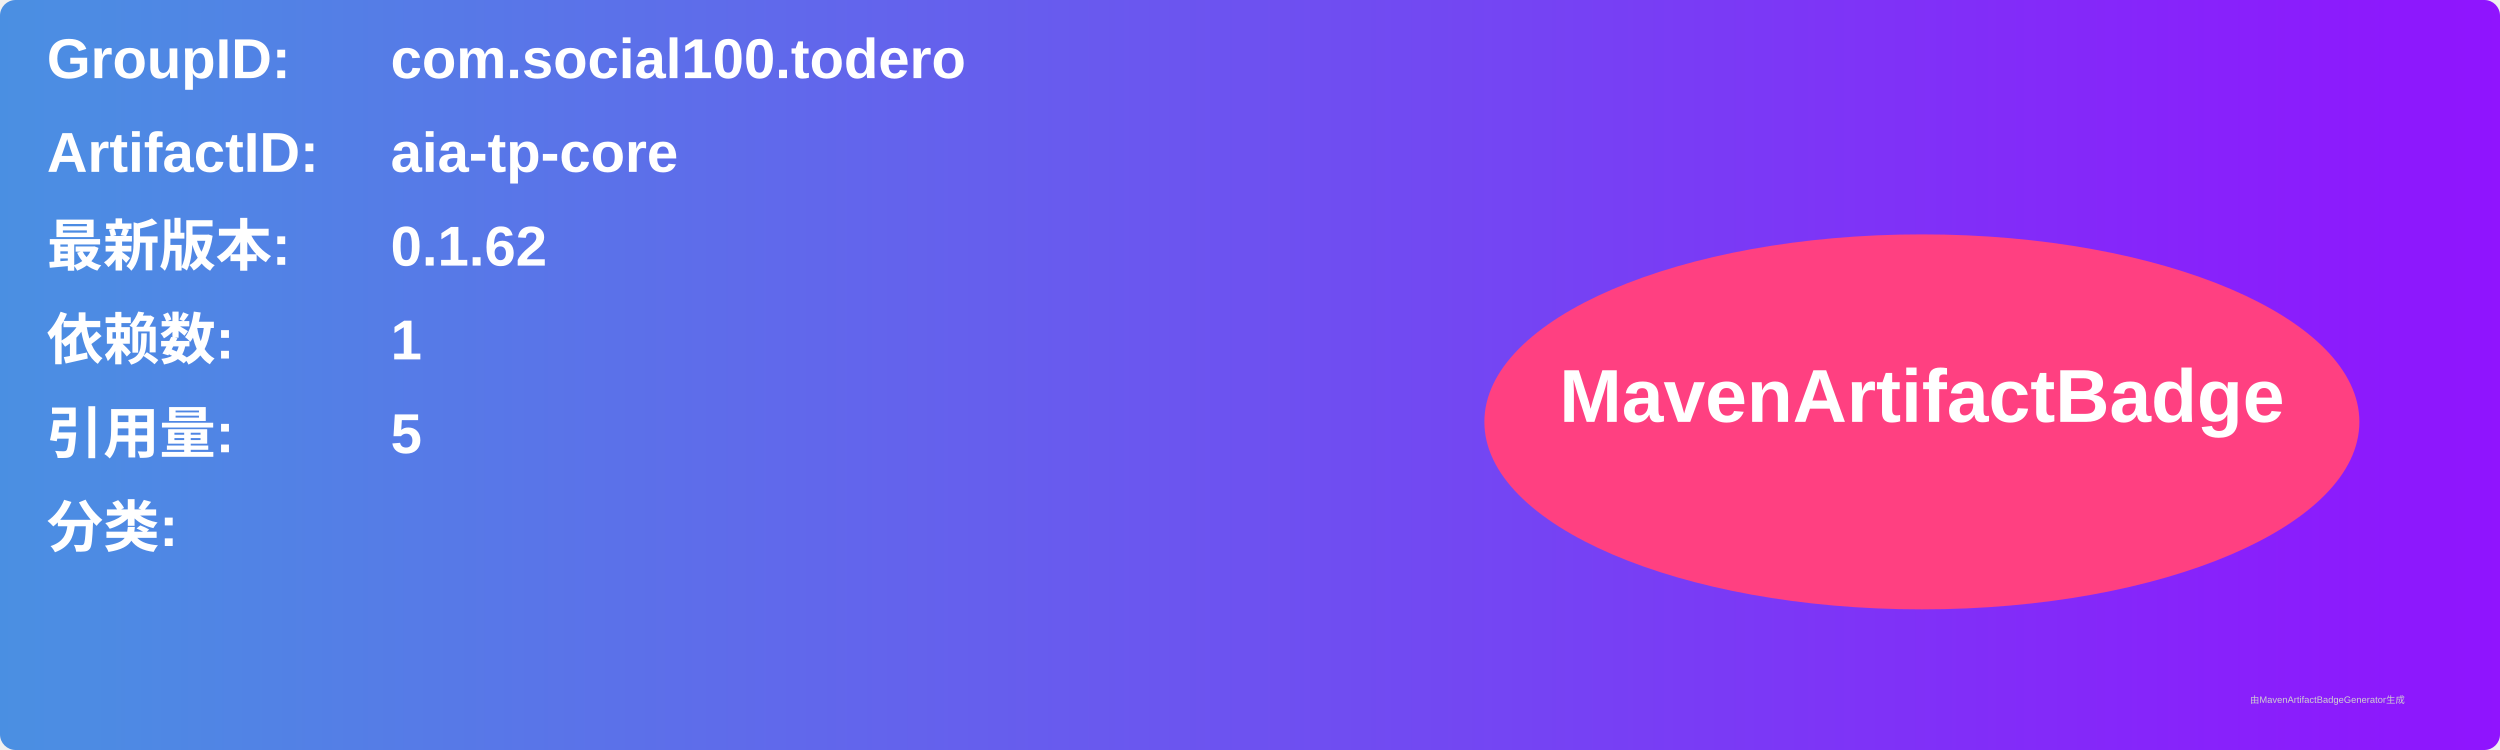
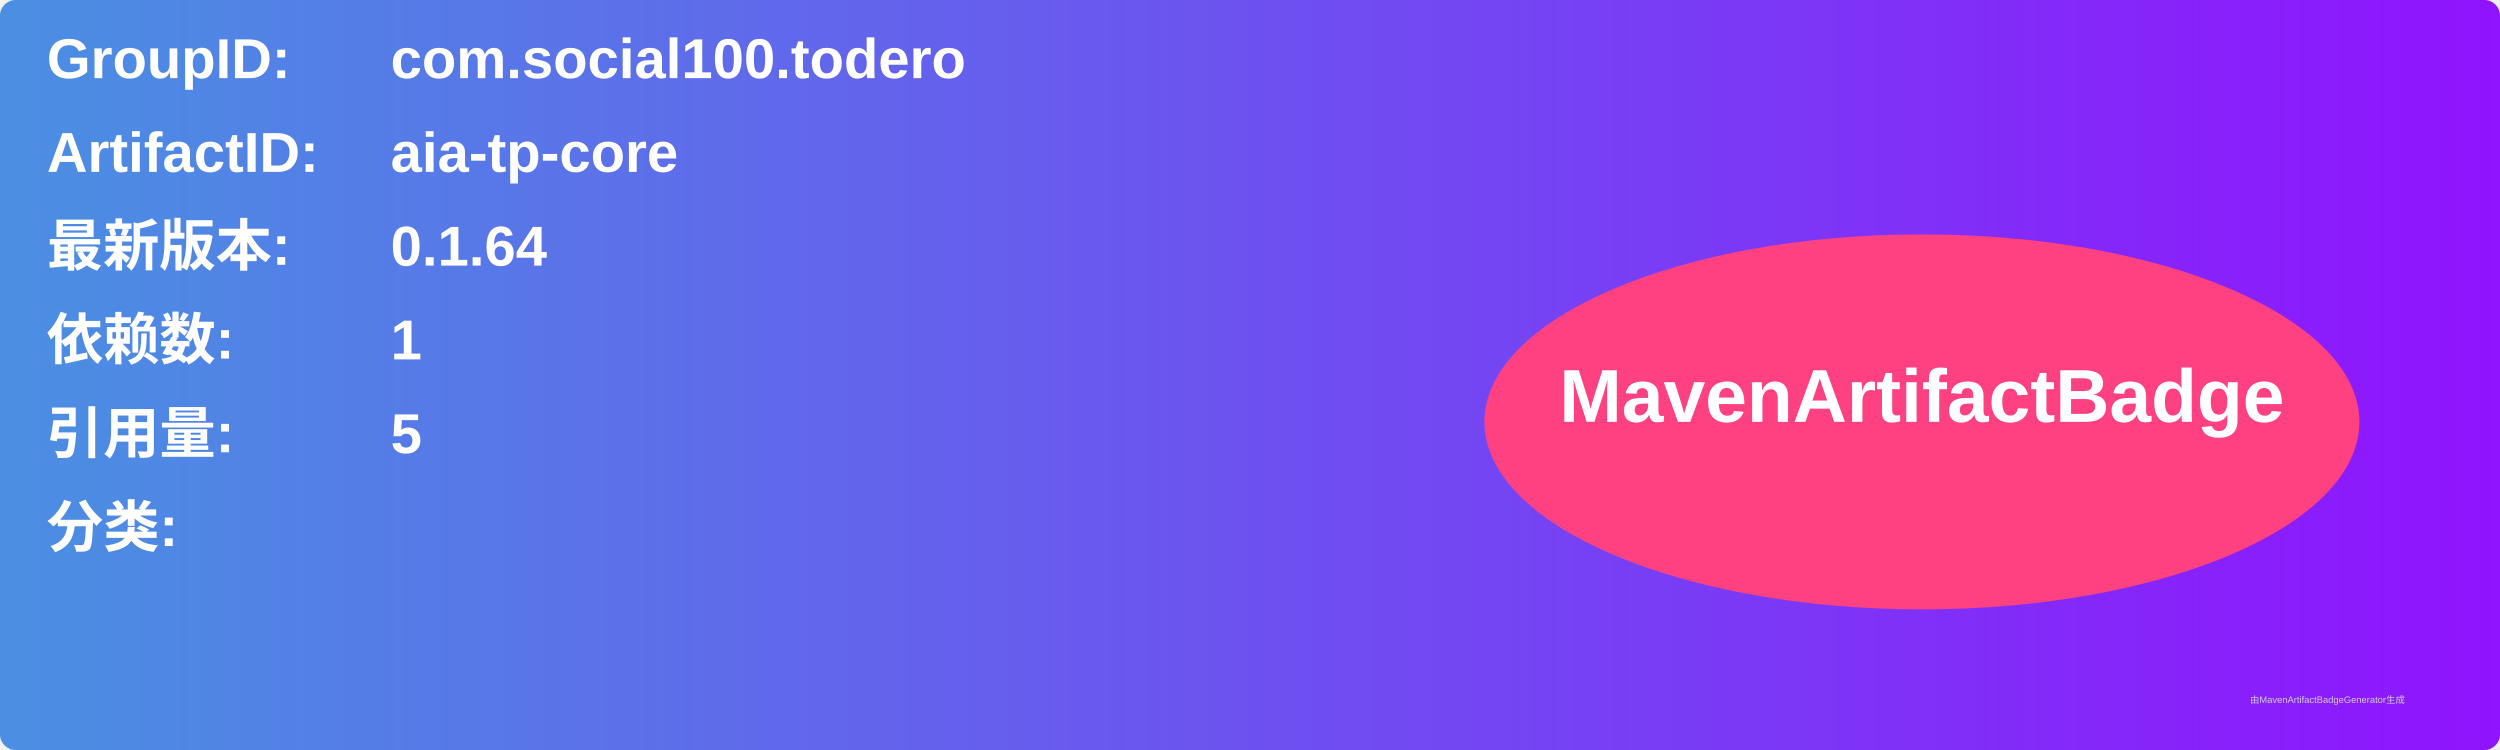
<svg xmlns="http://www.w3.org/2000/svg" width="800" height="240" viewBox="0 0 800 240">
  <linearGradient id="grad" x1="0%" y1="0%" x2="100%" y2="0%">
    <stop offset="0%" stop-color="#4a90e2" />
    <stop offset="100%" stop-color="#9013fe" />
  </linearGradient>
  <rect width="100%" height="100%" rx="5" ry="5" fill="url(#grad)" />
  <g transform="translate(15, 15)">
    <text x="0" y="10" font-family="Arial" font-size="18" fill="white" font-weight="bold" width="260">GroupID:</text>
    <text x="110" y="10" font-family="Arial" font-size="18" fill="white" font-weight="bold" width="460">com.social100.todero</text>
    <text x="0" y="40" font-family="Arial" font-size="18" fill="white" font-weight="bold" width="260">ArtifactID:</text>
    <text x="110" y="40" font-family="Arial" font-size="18" fill="white" font-weight="bold" width="460">aia-tp-core</text>
    <text x="0" y="70" font-family="Arial" font-size="18" fill="white" font-weight="bold">最新版本:</text>
    <text x="110" y="70" font-family="Arial" font-size="18" fill="white" font-weight="bold">
-       <tspan font-weight="bold">0.1.62</tspan>
+       <tspan font-weight="bold">0.1.64</tspan>
    </text>
    <text x="0" y="100" font-family="Arial" font-size="18" fill="white" font-weight="bold">依赖数: </text>
    <text x="110" y="100" font-family="Arial" font-size="18" fill="white">
      <tspan font-weight="bold">1</tspan>
    </text>
    <text x="0" y="130" font-family="Arial" font-size="18" fill="white" font-weight="bold">引用量: </text>
    <text x="110" y="130" font-family="Arial" font-size="18" fill="white">
      <tspan font-weight="bold">5</tspan>
    </text>
    <text x="0" y="160" font-family="Arial" font-size="18" fill="white" font-weight="bold">分类:</text>
    <text x="10" y="190" font-family="Arial" font-size="10" fill="white">
      <tspan font-weight="bold" />
    </text>
    <ellipse cx="600" cy="120" rx="140" ry="60" fill="#ff4081" />
    <text x="600" y="120" text-anchor="middle" font-family="Arial" font-size="24" fill="white" font-weight="bold">MavenArtifactBadge</text>
  </g>
  <text x="720" y="225" font-family="Arial" font-size="3" fill="#d0d0d0">由MavenArtifactBadgeGenerator生成</text>
</svg>
